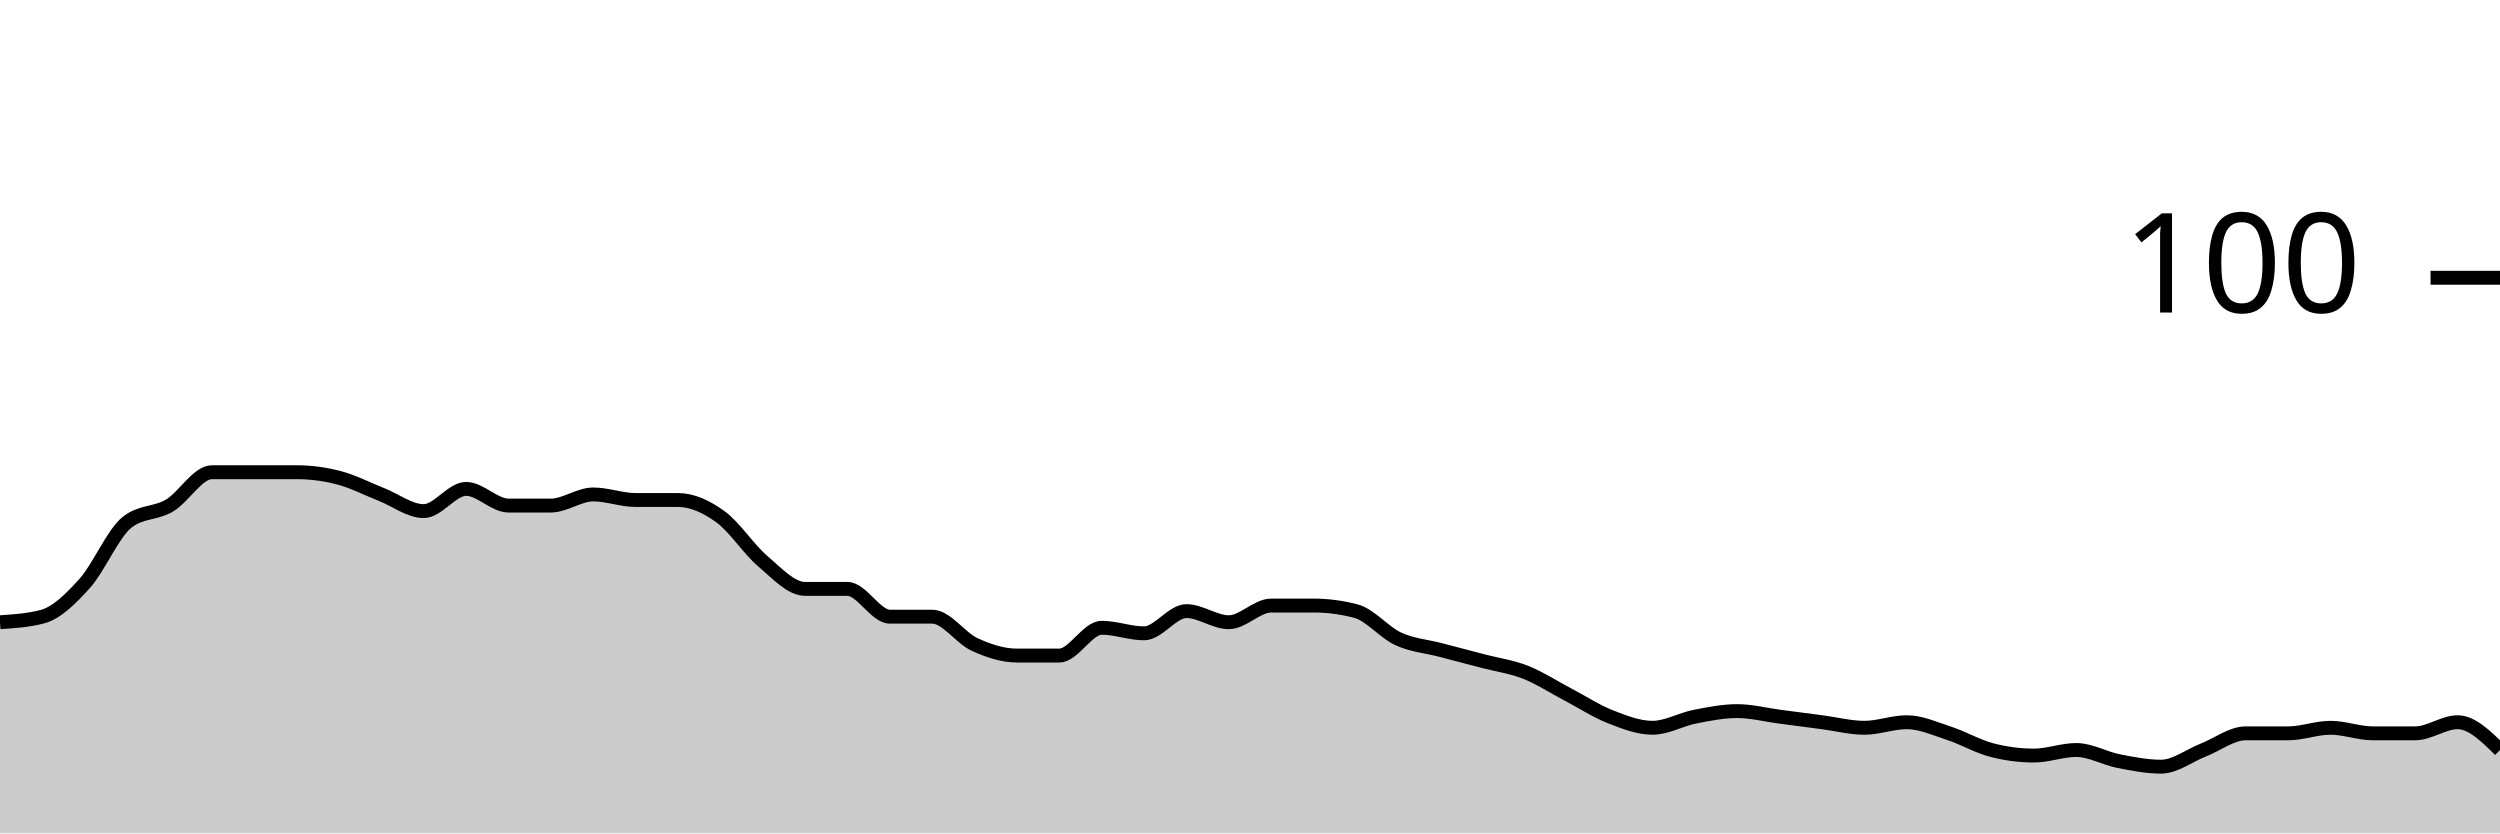
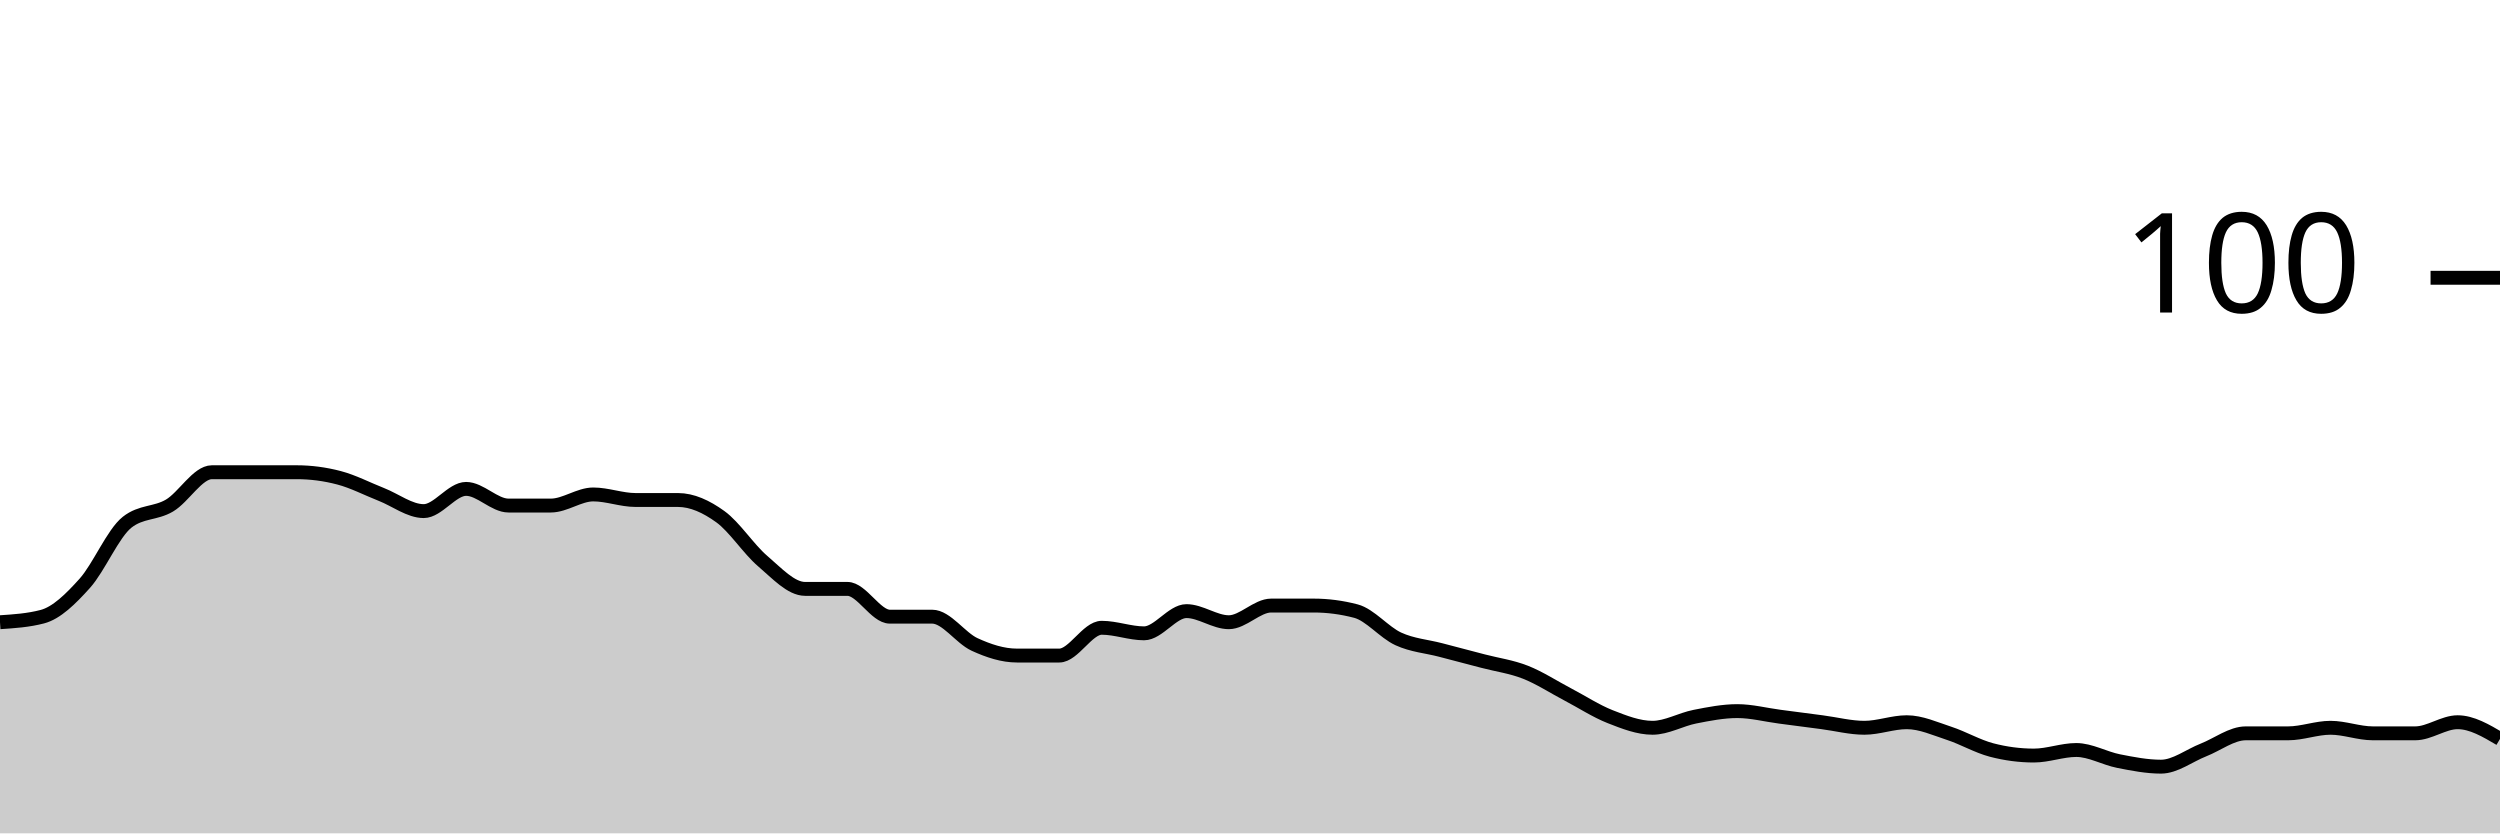
<svg xmlns="http://www.w3.org/2000/svg" viewBox="0 0 180 60">
  <g transform="translate(0,20)">
-     <path class="area" fill="rgba(0, 0, 0, 0.2)" d="M0,24.8C1.017,24.733,2.034,24.667,3.051,24.4C4.068,24.133,5.085,23.133,6.102,22C7.119,20.867,8.136,18.4,9.153,17.6C10.169,16.8,11.186,17,12.203,16.4C13.22,15.8,14.237,14,15.254,14C16.271,14,17.288,14,18.305,14C19.322,14,20.339,14,21.356,14C22.373,14,23.39,14.133,24.407,14.4C25.424,14.667,26.441,15.2,27.458,15.6C28.475,16,29.492,16.8,30.508,16.8C31.525,16.8,32.542,15.2,33.559,15.2C34.576,15.2,35.593,16.4,36.61,16.4C37.627,16.4,38.644,16.4,39.661,16.4C40.678,16.4,41.695,15.6,42.712,15.6C43.729,15.6,44.746,16,45.763,16C46.78,16,47.797,16,48.814,16C49.831,16,50.847,16.467,51.864,17.2C52.881,17.933,53.898,19.533,54.915,20.4C55.932,21.267,56.949,22.4,57.966,22.4C58.983,22.4,60,22.4,61.017,22.4C62.034,22.4,63.051,24.4,64.068,24.4C65.085,24.4,66.102,24.4,67.119,24.4C68.136,24.4,69.153,25.933,70.169,26.4C71.186,26.867,72.203,27.2,73.22,27.2C74.237,27.2,75.254,27.2,76.271,27.2C77.288,27.2,78.305,25.2,79.322,25.2C80.339,25.2,81.356,25.6,82.373,25.6C83.39,25.6,84.407,24,85.424,24C86.441,24,87.458,24.8,88.475,24.8C89.492,24.8,90.508,23.6,91.525,23.6C92.542,23.6,93.559,23.6,94.576,23.6C95.593,23.6,96.61,23.733,97.627,24C98.644,24.267,99.661,25.533,100.678,26C101.695,26.467,102.712,26.533,103.729,26.8C104.746,27.067,105.763,27.333,106.78,27.6C107.797,27.867,108.814,28,109.831,28.4C110.847,28.8,111.864,29.467,112.881,30C113.898,30.533,114.915,31.2,115.932,31.6C116.949,32,117.966,32.4,118.983,32.4C120,32.4,121.017,31.8,122.034,31.6C123.051,31.4,124.068,31.2,125.085,31.2C126.102,31.2,127.119,31.467,128.136,31.6C129.153,31.733,130.169,31.867,131.186,32C132.203,32.133,133.22,32.4,134.237,32.4C135.254,32.4,136.271,32,137.288,32C138.305,32,139.322,32.467,140.339,32.8C141.356,33.133,142.373,33.733,143.39,34C144.407,34.267,145.424,34.4,146.441,34.4C147.458,34.4,148.475,34,149.492,34C150.508,34,151.525,34.6,152.542,34.8C153.559,35,154.576,35.2,155.593,35.2C156.61,35.2,157.627,34.4,158.644,34C159.661,33.6,160.678,32.8,161.695,32.8C162.712,32.8,163.729,32.8,164.746,32.8C165.763,32.8,166.78,32.4,167.797,32.4C168.814,32.4,169.831,32.8,170.847,32.8C171.864,32.8,172.881,32.8,173.898,32.8C174.915,32.8,175.932,32,176.949,32C177.966,32,178.983,33,180,34L180,40C178.983,40,177.966,40,176.949,40C175.932,40,174.915,40,173.898,40C172.881,40,171.864,40,170.847,40C169.831,40,168.814,40,167.797,40C166.78,40,165.763,40,164.746,40C163.729,40,162.712,40,161.695,40C160.678,40,159.661,40,158.644,40C157.627,40,156.61,40,155.593,40C154.576,40,153.559,40,152.542,40C151.525,40,150.508,40,149.492,40C148.475,40,147.458,40,146.441,40C145.424,40,144.407,40,143.39,40C142.373,40,141.356,40,140.339,40C139.322,40,138.305,40,137.288,40C136.271,40,135.254,40,134.237,40C133.22,40,132.203,40,131.186,40C130.169,40,129.153,40,128.136,40C127.119,40,126.102,40,125.085,40C124.068,40,123.051,40,122.034,40C121.017,40,120,40,118.983,40C117.966,40,116.949,40,115.932,40C114.915,40,113.898,40,112.881,40C111.864,40,110.847,40,109.831,40C108.814,40,107.797,40,106.78,40C105.763,40,104.746,40,103.729,40C102.712,40,101.695,40,100.678,40C99.661,40,98.644,40,97.627,40C96.61,40,95.593,40,94.576,40C93.559,40,92.542,40,91.525,40C90.508,40,89.492,40,88.475,40C87.458,40,86.441,40,85.424,40C84.407,40,83.39,40,82.373,40C81.356,40,80.339,40,79.322,40C78.305,40,77.288,40,76.271,40C75.254,40,74.237,40,73.22,40C72.203,40,71.186,40,70.169,40C69.153,40,68.136,40,67.119,40C66.102,40,65.085,40,64.068,40C63.051,40,62.034,40,61.017,40C60,40,58.983,40,57.966,40C56.949,40,55.932,40,54.915,40C53.898,40,52.881,40,51.864,40C50.847,40,49.831,40,48.814,40C47.797,40,46.78,40,45.763,40C44.746,40,43.729,40,42.712,40C41.695,40,40.678,40,39.661,40C38.644,40,37.627,40,36.61,40C35.593,40,34.576,40,33.559,40C32.542,40,31.525,40,30.508,40C29.492,40,28.475,40,27.458,40C26.441,40,25.424,40,24.407,40C23.39,40,22.373,40,21.356,40C20.339,40,19.322,40,18.305,40C17.288,40,16.271,40,15.254,40C14.237,40,13.22,40,12.203,40C11.186,40,10.169,40,9.153,40C8.136,40,7.119,40,6.102,40C5.085,40,4.068,40,3.051,40C2.034,40,1.017,40,0,40Z" />
-     <path class="line" stroke="black" fill="none" d="M0,24.8C1.017,24.733,2.034,24.667,3.051,24.4C4.068,24.133,5.085,23.133,6.102,22C7.119,20.867,8.136,18.4,9.153,17.6C10.169,16.8,11.186,17,12.203,16.4C13.22,15.8,14.237,14,15.254,14C16.271,14,17.288,14,18.305,14C19.322,14,20.339,14,21.356,14C22.373,14,23.39,14.133,24.407,14.4C25.424,14.667,26.441,15.2,27.458,15.6C28.475,16,29.492,16.8,30.508,16.8C31.525,16.8,32.542,15.2,33.559,15.2C34.576,15.2,35.593,16.4,36.61,16.4C37.627,16.4,38.644,16.4,39.661,16.4C40.678,16.4,41.695,15.6,42.712,15.6C43.729,15.6,44.746,16,45.763,16C46.78,16,47.797,16,48.814,16C49.831,16,50.847,16.467,51.864,17.2C52.881,17.933,53.898,19.533,54.915,20.4C55.932,21.267,56.949,22.4,57.966,22.4C58.983,22.4,60,22.4,61.017,22.4C62.034,22.4,63.051,24.4,64.068,24.4C65.085,24.4,66.102,24.4,67.119,24.4C68.136,24.4,69.153,25.933,70.169,26.4C71.186,26.867,72.203,27.2,73.22,27.2C74.237,27.2,75.254,27.2,76.271,27.2C77.288,27.2,78.305,25.2,79.322,25.2C80.339,25.2,81.356,25.6,82.373,25.6C83.39,25.6,84.407,24,85.424,24C86.441,24,87.458,24.8,88.475,24.8C89.492,24.8,90.508,23.6,91.525,23.6C92.542,23.6,93.559,23.6,94.576,23.6C95.593,23.6,96.61,23.733,97.627,24C98.644,24.267,99.661,25.533,100.678,26C101.695,26.467,102.712,26.533,103.729,26.8C104.746,27.067,105.763,27.333,106.78,27.6C107.797,27.867,108.814,28,109.831,28.4C110.847,28.8,111.864,29.467,112.881,30C113.898,30.533,114.915,31.2,115.932,31.6C116.949,32,117.966,32.4,118.983,32.4C120,32.4,121.017,31.8,122.034,31.6C123.051,31.4,124.068,31.2,125.085,31.2C126.102,31.2,127.119,31.467,128.136,31.6C129.153,31.733,130.169,31.867,131.186,32C132.203,32.133,133.22,32.4,134.237,32.4C135.254,32.4,136.271,32,137.288,32C138.305,32,139.322,32.467,140.339,32.8C141.356,33.133,142.373,33.733,143.39,34C144.407,34.267,145.424,34.4,146.441,34.4C147.458,34.4,148.475,34,149.492,34C150.508,34,151.525,34.6,152.542,34.8C153.559,35,154.576,35.2,155.593,35.2C156.61,35.2,157.627,34.4,158.644,34C159.661,33.6,160.678,32.8,161.695,32.8C162.712,32.8,163.729,32.8,164.746,32.8C165.763,32.8,166.78,32.4,167.797,32.4C168.814,32.4,169.831,32.8,170.847,32.8C171.864,32.8,172.881,32.8,173.898,32.8C174.915,32.8,175.932,32,176.949,32C177.966,32,178.983,33,180,34" />
+     <path class="area" fill="rgba(0, 0, 0, 0.2)" d="M0,24.8C1.017,24.733,2.034,24.667,3.051,24.4C4.068,24.133,5.085,23.133,6.102,22C7.119,20.867,8.136,18.4,9.153,17.6C10.169,16.8,11.186,17,12.203,16.4C13.22,15.8,14.237,14,15.254,14C16.271,14,17.288,14,18.305,14C19.322,14,20.339,14,21.356,14C22.373,14,23.39,14.133,24.407,14.4C25.424,14.667,26.441,15.2,27.458,15.6C28.475,16,29.492,16.8,30.508,16.8C31.525,16.8,32.542,15.2,33.559,15.2C34.576,15.2,35.593,16.4,36.61,16.4C37.627,16.4,38.644,16.4,39.661,16.4C40.678,16.4,41.695,15.6,42.712,15.6C43.729,15.6,44.746,16,45.763,16C46.78,16,47.797,16,48.814,16C49.831,16,50.847,16.467,51.864,17.2C52.881,17.933,53.898,19.533,54.915,20.4C55.932,21.267,56.949,22.4,57.966,22.4C58.983,22.4,60,22.4,61.017,22.4C62.034,22.4,63.051,24.4,64.068,24.4C65.085,24.4,66.102,24.4,67.119,24.4C68.136,24.4,69.153,25.933,70.169,26.4C71.186,26.867,72.203,27.2,73.22,27.2C74.237,27.2,75.254,27.2,76.271,27.2C77.288,27.2,78.305,25.2,79.322,25.2C80.339,25.2,81.356,25.6,82.373,25.6C83.39,25.6,84.407,24,85.424,24C86.441,24,87.458,24.8,88.475,24.8C89.492,24.8,90.508,23.6,91.525,23.6C92.542,23.6,93.559,23.6,94.576,23.6C95.593,23.6,96.61,23.733,97.627,24C98.644,24.267,99.661,25.533,100.678,26C101.695,26.467,102.712,26.533,103.729,26.8C104.746,27.067,105.763,27.333,106.78,27.6C107.797,27.867,108.814,28,109.831,28.4C110.847,28.8,111.864,29.467,112.881,30C113.898,30.533,114.915,31.2,115.932,31.6C116.949,32,117.966,32.4,118.983,32.4C120,32.4,121.017,31.8,122.034,31.6C123.051,31.4,124.068,31.2,125.085,31.2C126.102,31.2,127.119,31.467,128.136,31.6C129.153,31.733,130.169,31.867,131.186,32C132.203,32.133,133.22,32.4,134.237,32.4C135.254,32.4,136.271,32,137.288,32C138.305,32,139.322,32.467,140.339,32.8C141.356,33.133,142.373,33.733,143.39,34C144.407,34.267,145.424,34.4,146.441,34.4C147.458,34.4,148.475,34,149.492,34C150.508,34,151.525,34.6,152.542,34.8C153.559,35,154.576,35.2,155.593,35.2C156.61,35.2,157.627,34.4,158.644,34C159.661,33.6,160.678,32.8,161.695,32.8C162.712,32.8,163.729,32.8,164.746,32.8C165.763,32.8,166.78,32.4,167.797,32.4C168.814,32.4,169.831,32.8,170.847,32.8C171.864,32.8,172.881,32.8,173.898,32.8C174.915,32.8,175.932,32,176.949,32C177.966,32,178.983,32.6,180,33.2L180,40C178.983,40,177.966,40,176.949,40C175.932,40,174.915,40,173.898,40C172.881,40,171.864,40,170.847,40C169.831,40,168.814,40,167.797,40C166.78,40,165.763,40,164.746,40C163.729,40,162.712,40,161.695,40C160.678,40,159.661,40,158.644,40C157.627,40,156.61,40,155.593,40C154.576,40,153.559,40,152.542,40C151.525,40,150.508,40,149.492,40C148.475,40,147.458,40,146.441,40C145.424,40,144.407,40,143.39,40C142.373,40,141.356,40,140.339,40C139.322,40,138.305,40,137.288,40C136.271,40,135.254,40,134.237,40C133.22,40,132.203,40,131.186,40C130.169,40,129.153,40,128.136,40C127.119,40,126.102,40,125.085,40C124.068,40,123.051,40,122.034,40C121.017,40,120,40,118.983,40C117.966,40,116.949,40,115.932,40C114.915,40,113.898,40,112.881,40C111.864,40,110.847,40,109.831,40C108.814,40,107.797,40,106.78,40C105.763,40,104.746,40,103.729,40C102.712,40,101.695,40,100.678,40C99.661,40,98.644,40,97.627,40C96.61,40,95.593,40,94.576,40C93.559,40,92.542,40,91.525,40C90.508,40,89.492,40,88.475,40C87.458,40,86.441,40,85.424,40C84.407,40,83.39,40,82.373,40C81.356,40,80.339,40,79.322,40C78.305,40,77.288,40,76.271,40C75.254,40,74.237,40,73.22,40C72.203,40,71.186,40,70.169,40C69.153,40,68.136,40,67.119,40C66.102,40,65.085,40,64.068,40C63.051,40,62.034,40,61.017,40C60,40,58.983,40,57.966,40C56.949,40,55.932,40,54.915,40C53.898,40,52.881,40,51.864,40C50.847,40,49.831,40,48.814,40C47.797,40,46.78,40,45.763,40C44.746,40,43.729,40,42.712,40C41.695,40,40.678,40,39.661,40C38.644,40,37.627,40,36.61,40C35.593,40,34.576,40,33.559,40C32.542,40,31.525,40,30.508,40C29.492,40,28.475,40,27.458,40C26.441,40,25.424,40,24.407,40C23.39,40,22.373,40,21.356,40C20.339,40,19.322,40,18.305,40C17.288,40,16.271,40,15.254,40C14.237,40,13.22,40,12.203,40C11.186,40,10.169,40,9.153,40C8.136,40,7.119,40,6.102,40C5.085,40,4.068,40,3.051,40C2.034,40,1.017,40,0,40Z" />
+     <path class="line" stroke="black" fill="none" d="M0,24.8C1.017,24.733,2.034,24.667,3.051,24.4C4.068,24.133,5.085,23.133,6.102,22C7.119,20.867,8.136,18.4,9.153,17.6C10.169,16.8,11.186,17,12.203,16.4C13.22,15.8,14.237,14,15.254,14C16.271,14,17.288,14,18.305,14C19.322,14,20.339,14,21.356,14C22.373,14,23.39,14.133,24.407,14.4C25.424,14.667,26.441,15.2,27.458,15.6C28.475,16,29.492,16.8,30.508,16.8C31.525,16.8,32.542,15.2,33.559,15.2C34.576,15.2,35.593,16.4,36.61,16.4C37.627,16.4,38.644,16.4,39.661,16.4C40.678,16.4,41.695,15.6,42.712,15.6C43.729,15.6,44.746,16,45.763,16C46.78,16,47.797,16,48.814,16C49.831,16,50.847,16.467,51.864,17.2C52.881,17.933,53.898,19.533,54.915,20.4C55.932,21.267,56.949,22.4,57.966,22.4C58.983,22.4,60,22.4,61.017,22.4C62.034,22.4,63.051,24.4,64.068,24.4C65.085,24.4,66.102,24.4,67.119,24.4C68.136,24.4,69.153,25.933,70.169,26.4C71.186,26.867,72.203,27.2,73.22,27.2C74.237,27.2,75.254,27.2,76.271,27.2C77.288,27.2,78.305,25.2,79.322,25.2C80.339,25.2,81.356,25.6,82.373,25.6C83.39,25.6,84.407,24,85.424,24C86.441,24,87.458,24.8,88.475,24.8C89.492,24.8,90.508,23.6,91.525,23.6C92.542,23.6,93.559,23.6,94.576,23.6C95.593,23.6,96.61,23.733,97.627,24C98.644,24.267,99.661,25.533,100.678,26C101.695,26.467,102.712,26.533,103.729,26.8C104.746,27.067,105.763,27.333,106.78,27.6C107.797,27.867,108.814,28,109.831,28.4C110.847,28.8,111.864,29.467,112.881,30C113.898,30.533,114.915,31.2,115.932,31.6C116.949,32,117.966,32.4,118.983,32.4C120,32.4,121.017,31.8,122.034,31.6C123.051,31.4,124.068,31.2,125.085,31.2C126.102,31.2,127.119,31.467,128.136,31.6C129.153,31.733,130.169,31.867,131.186,32C132.203,32.133,133.22,32.4,134.237,32.4C135.254,32.4,136.271,32,137.288,32C138.305,32,139.322,32.467,140.339,32.8C141.356,33.133,142.373,33.733,143.39,34C144.407,34.267,145.424,34.4,146.441,34.4C147.458,34.4,148.475,34,149.492,34C150.508,34,151.525,34.6,152.542,34.8C153.559,35,154.576,35.2,155.593,35.2C156.61,35.2,157.627,34.4,158.644,34C159.661,33.6,160.678,32.8,161.695,32.8C162.712,32.8,163.729,32.8,164.746,32.8C165.763,32.8,166.78,32.4,167.797,32.4C168.814,32.4,169.831,32.8,170.847,32.8C171.864,32.8,172.881,32.8,173.898,32.8C174.915,32.8,175.932,32,176.949,32C177.966,32,178.983,32.6,180,33.2" />
    <path class="axis-ceiling" stroke-width="1" stroke="black" fill="none" d="M175,0L180,0" />
    <text class="axis-ceiling-label" font-family="sans-serif" text-anchor="end" font-size="10px" x="170" y="2.5">100</text>
  </g>
</svg>
